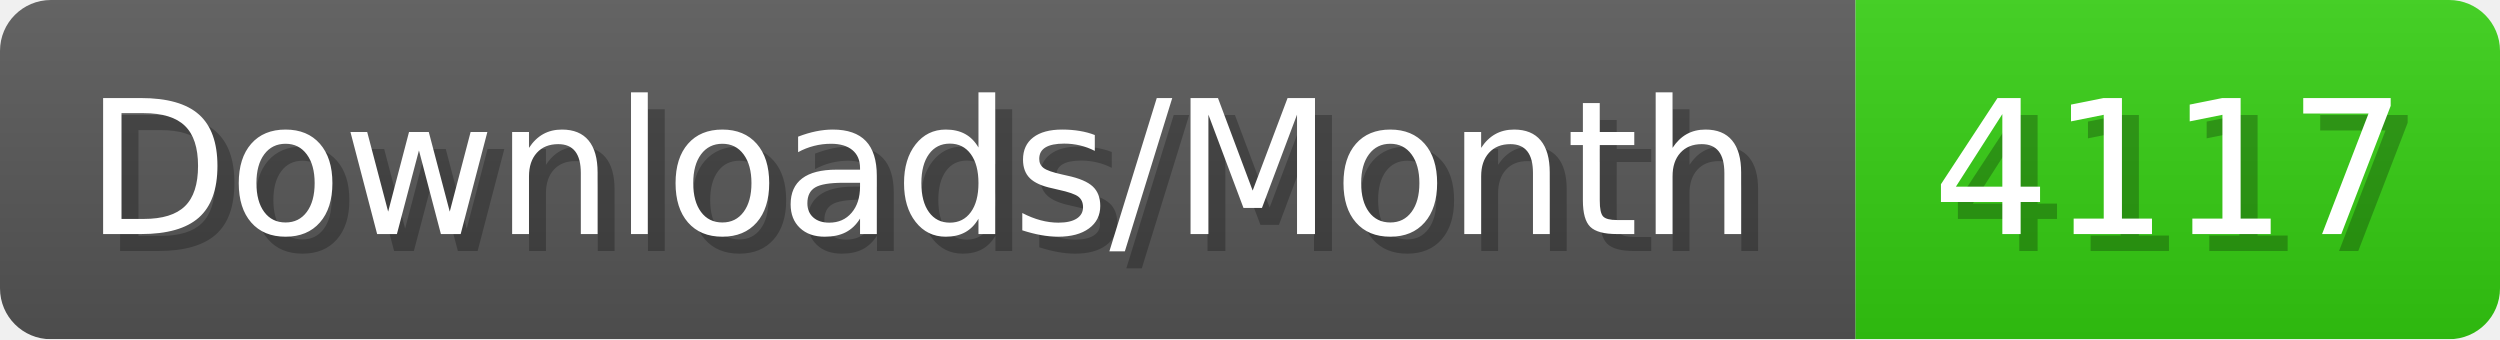
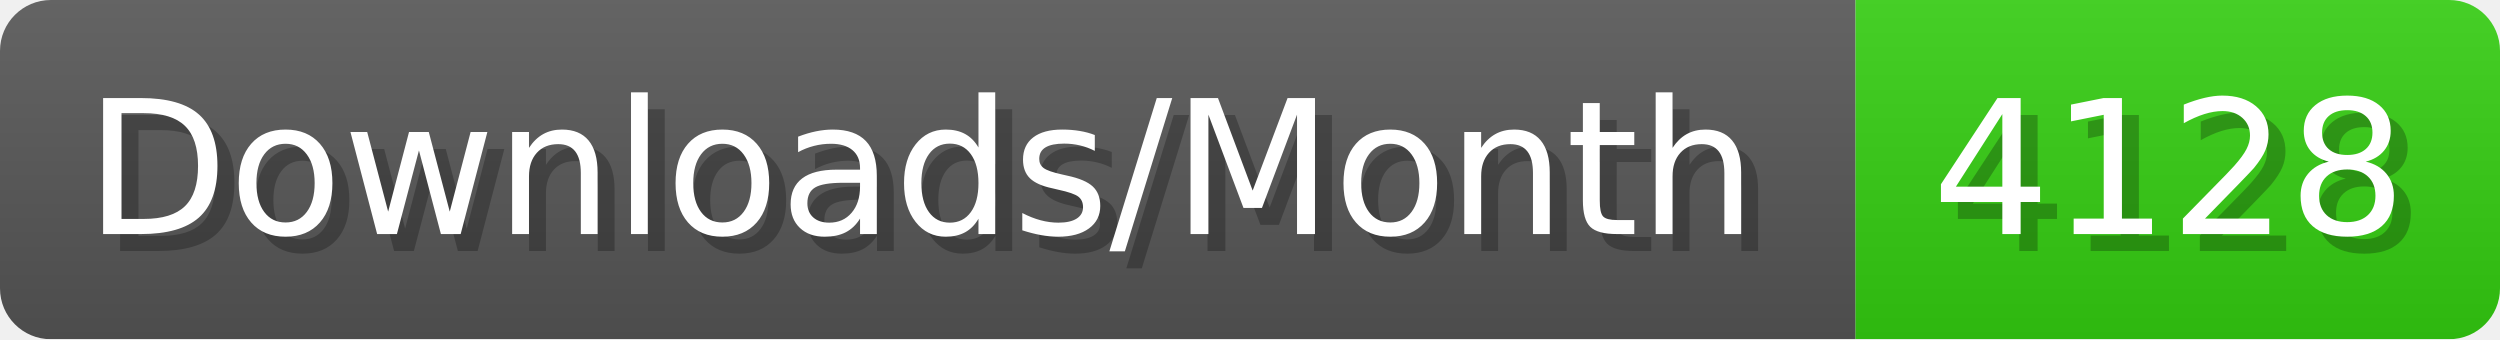
- <svg xmlns="http://www.w3.org/2000/svg" width="147.4" height="20" viewBox="0 0 1474 200" role="img" aria-label="Downloads/Month: 4117">
+ <svg xmlns="http://www.w3.org/2000/svg" width="147.4" height="20" viewBox="0 0 1474 200" role="img" aria-label="Downloads/Month: 4128">
  <linearGradient id="YlXUI" x2="0" y2="100%">
    <stop offset="0" stop-opacity=".1" stop-color="#EEE" />
    <stop offset="1" stop-opacity=".1" />
  </linearGradient>
  <mask id="JHhop">
    <rect width="1474" height="200" rx="30" fill="#FFF" />
  </mask>
  <g mask="url(#JHhop)">
    <rect width="1094" height="200" fill="#555" />
    <rect width="380" height="200" fill="#3C1" x="1094" />
    <rect width="1474" height="200" fill="url(#YlXUI)" />
  </g>
  <g aria-hidden="true" fill="#fff" text-anchor="start" font-family="Verdana,DejaVu Sans,sans-serif" font-size="110">
    <text x="60" y="148" textLength="994" fill="#000" opacity="0.25">Downloads/Month</text>
    <text x="50" y="138" textLength="994">Downloads/Month</text>
-     <text x="1149" y="148" textLength="280" fill="#000" opacity="0.25">4117</text>
-     <text x="1139" y="138" textLength="280">4117</text>
+     <text x="1149" y="148" textLength="280" fill="#000" opacity="0.25">4128</text>
+     <text x="1139" y="138" textLength="280">4128</text>
  </g>
</svg>
